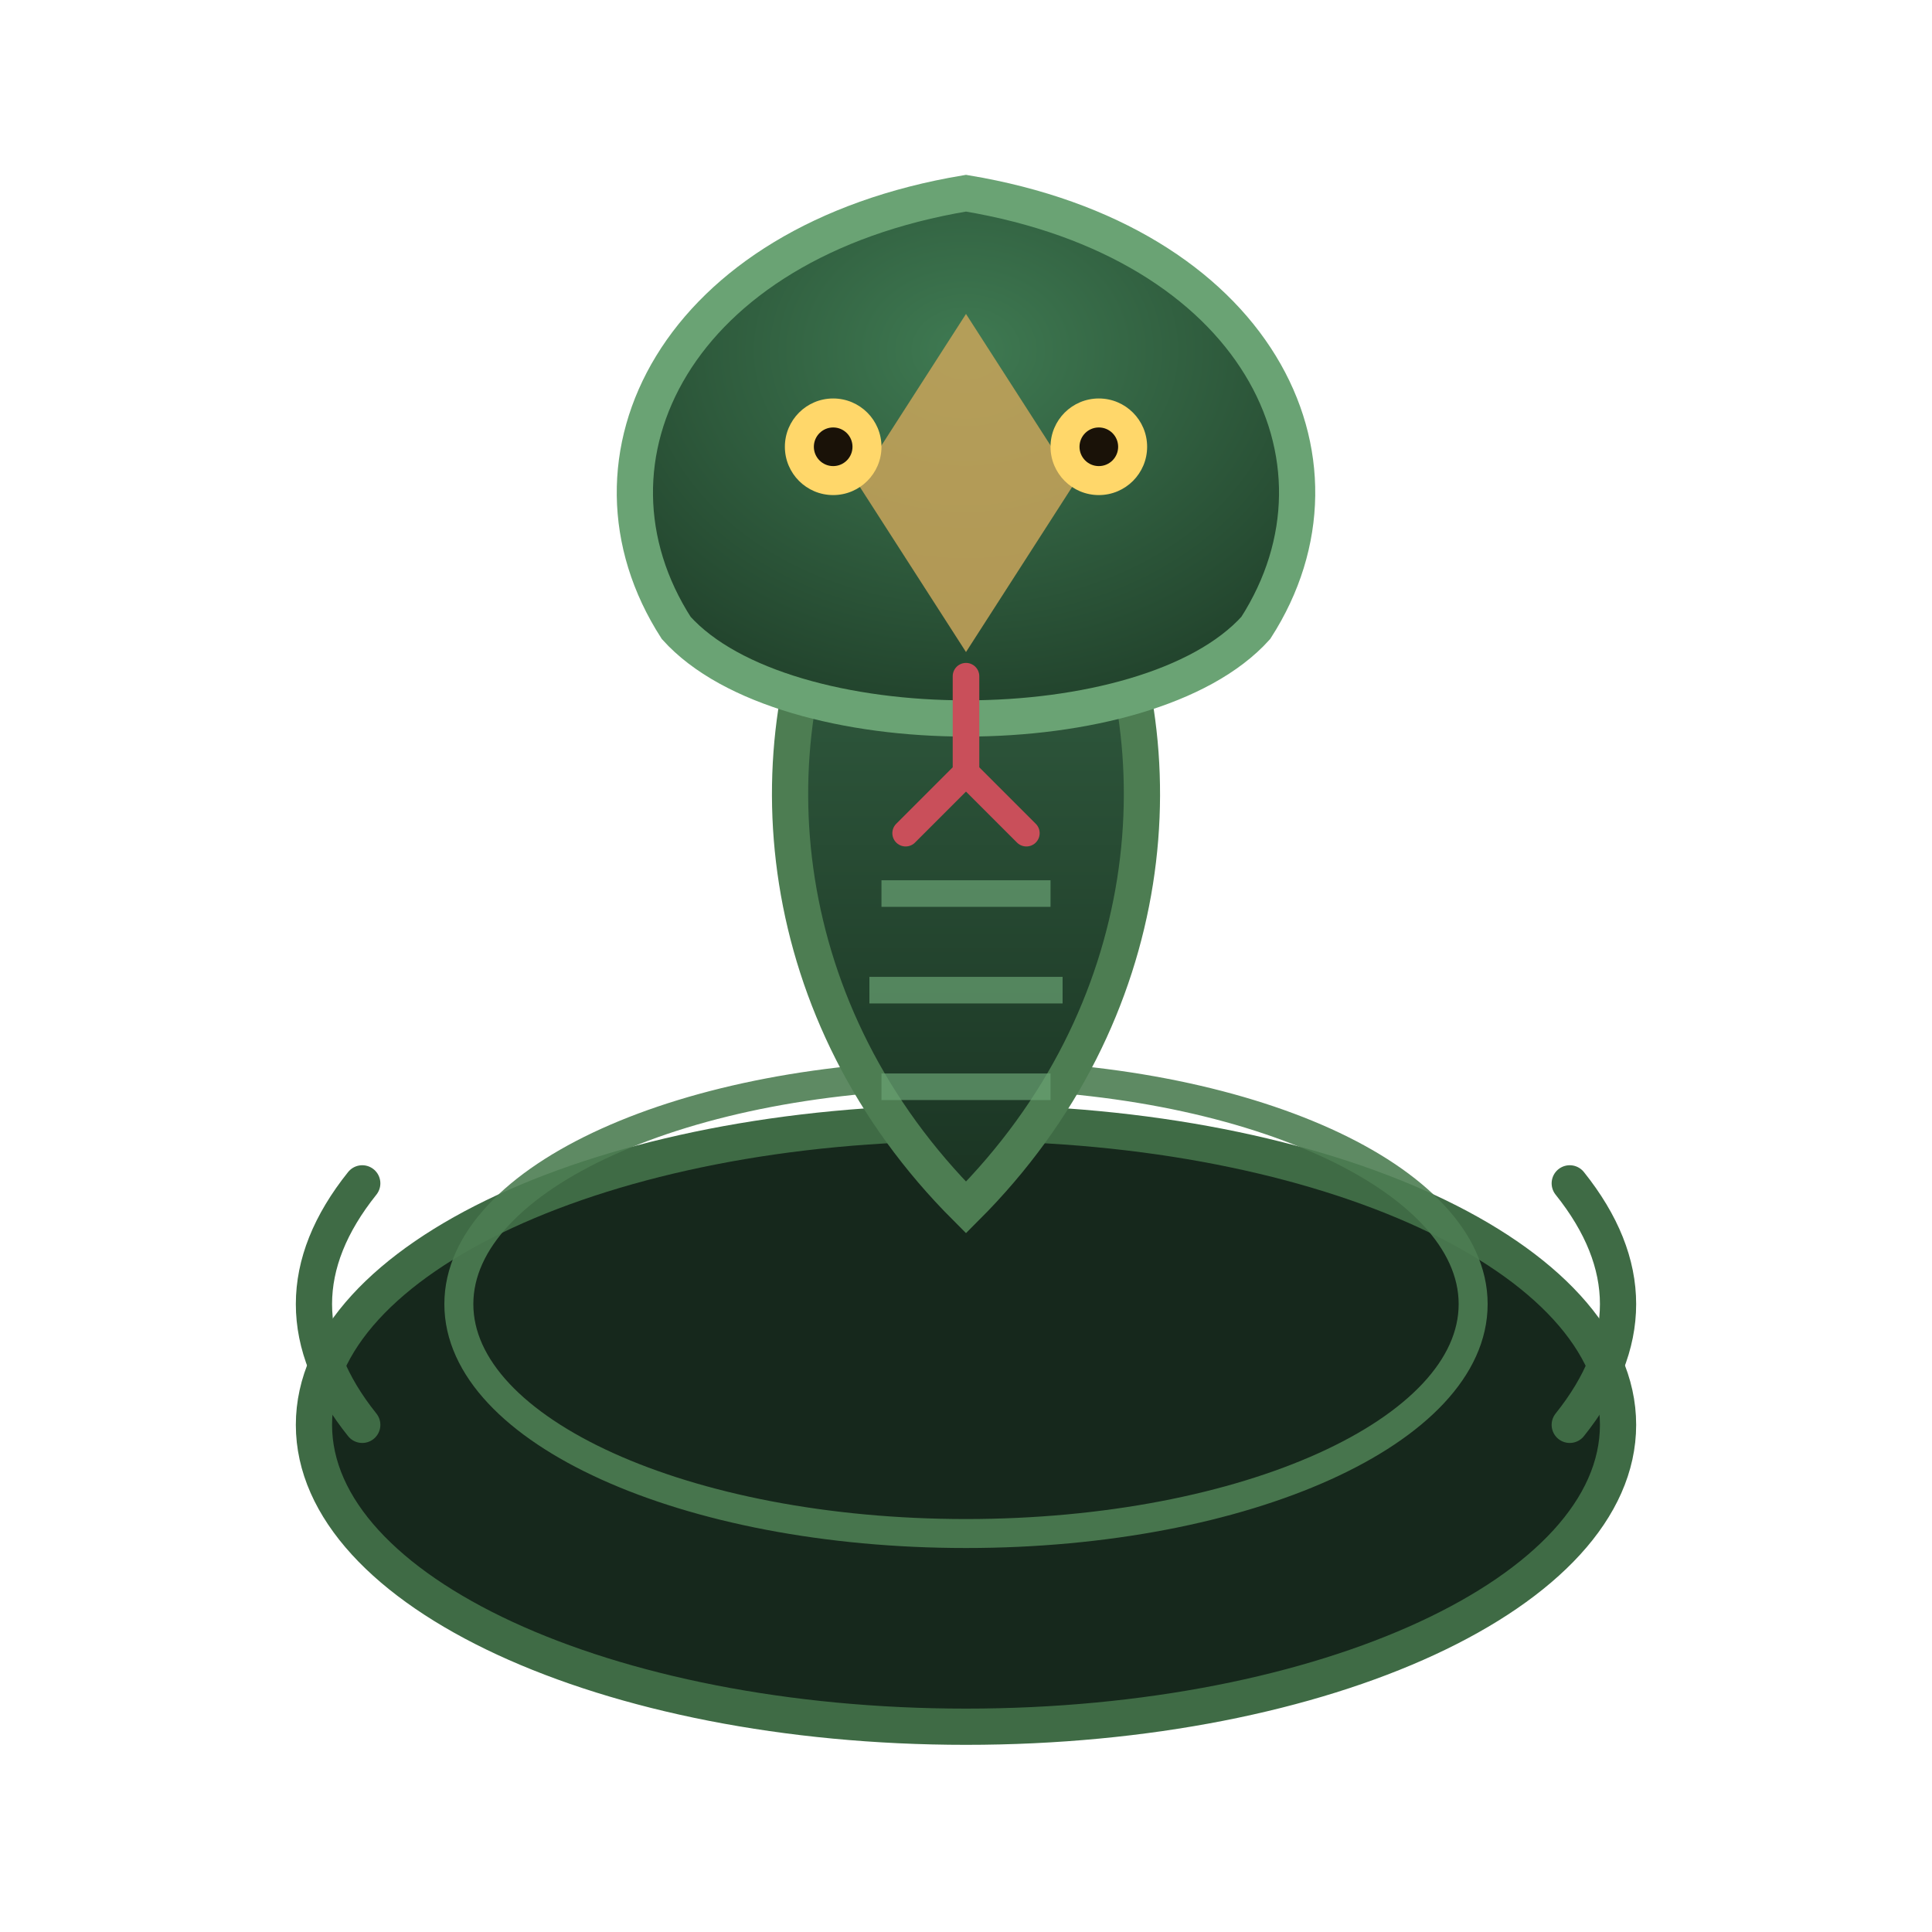
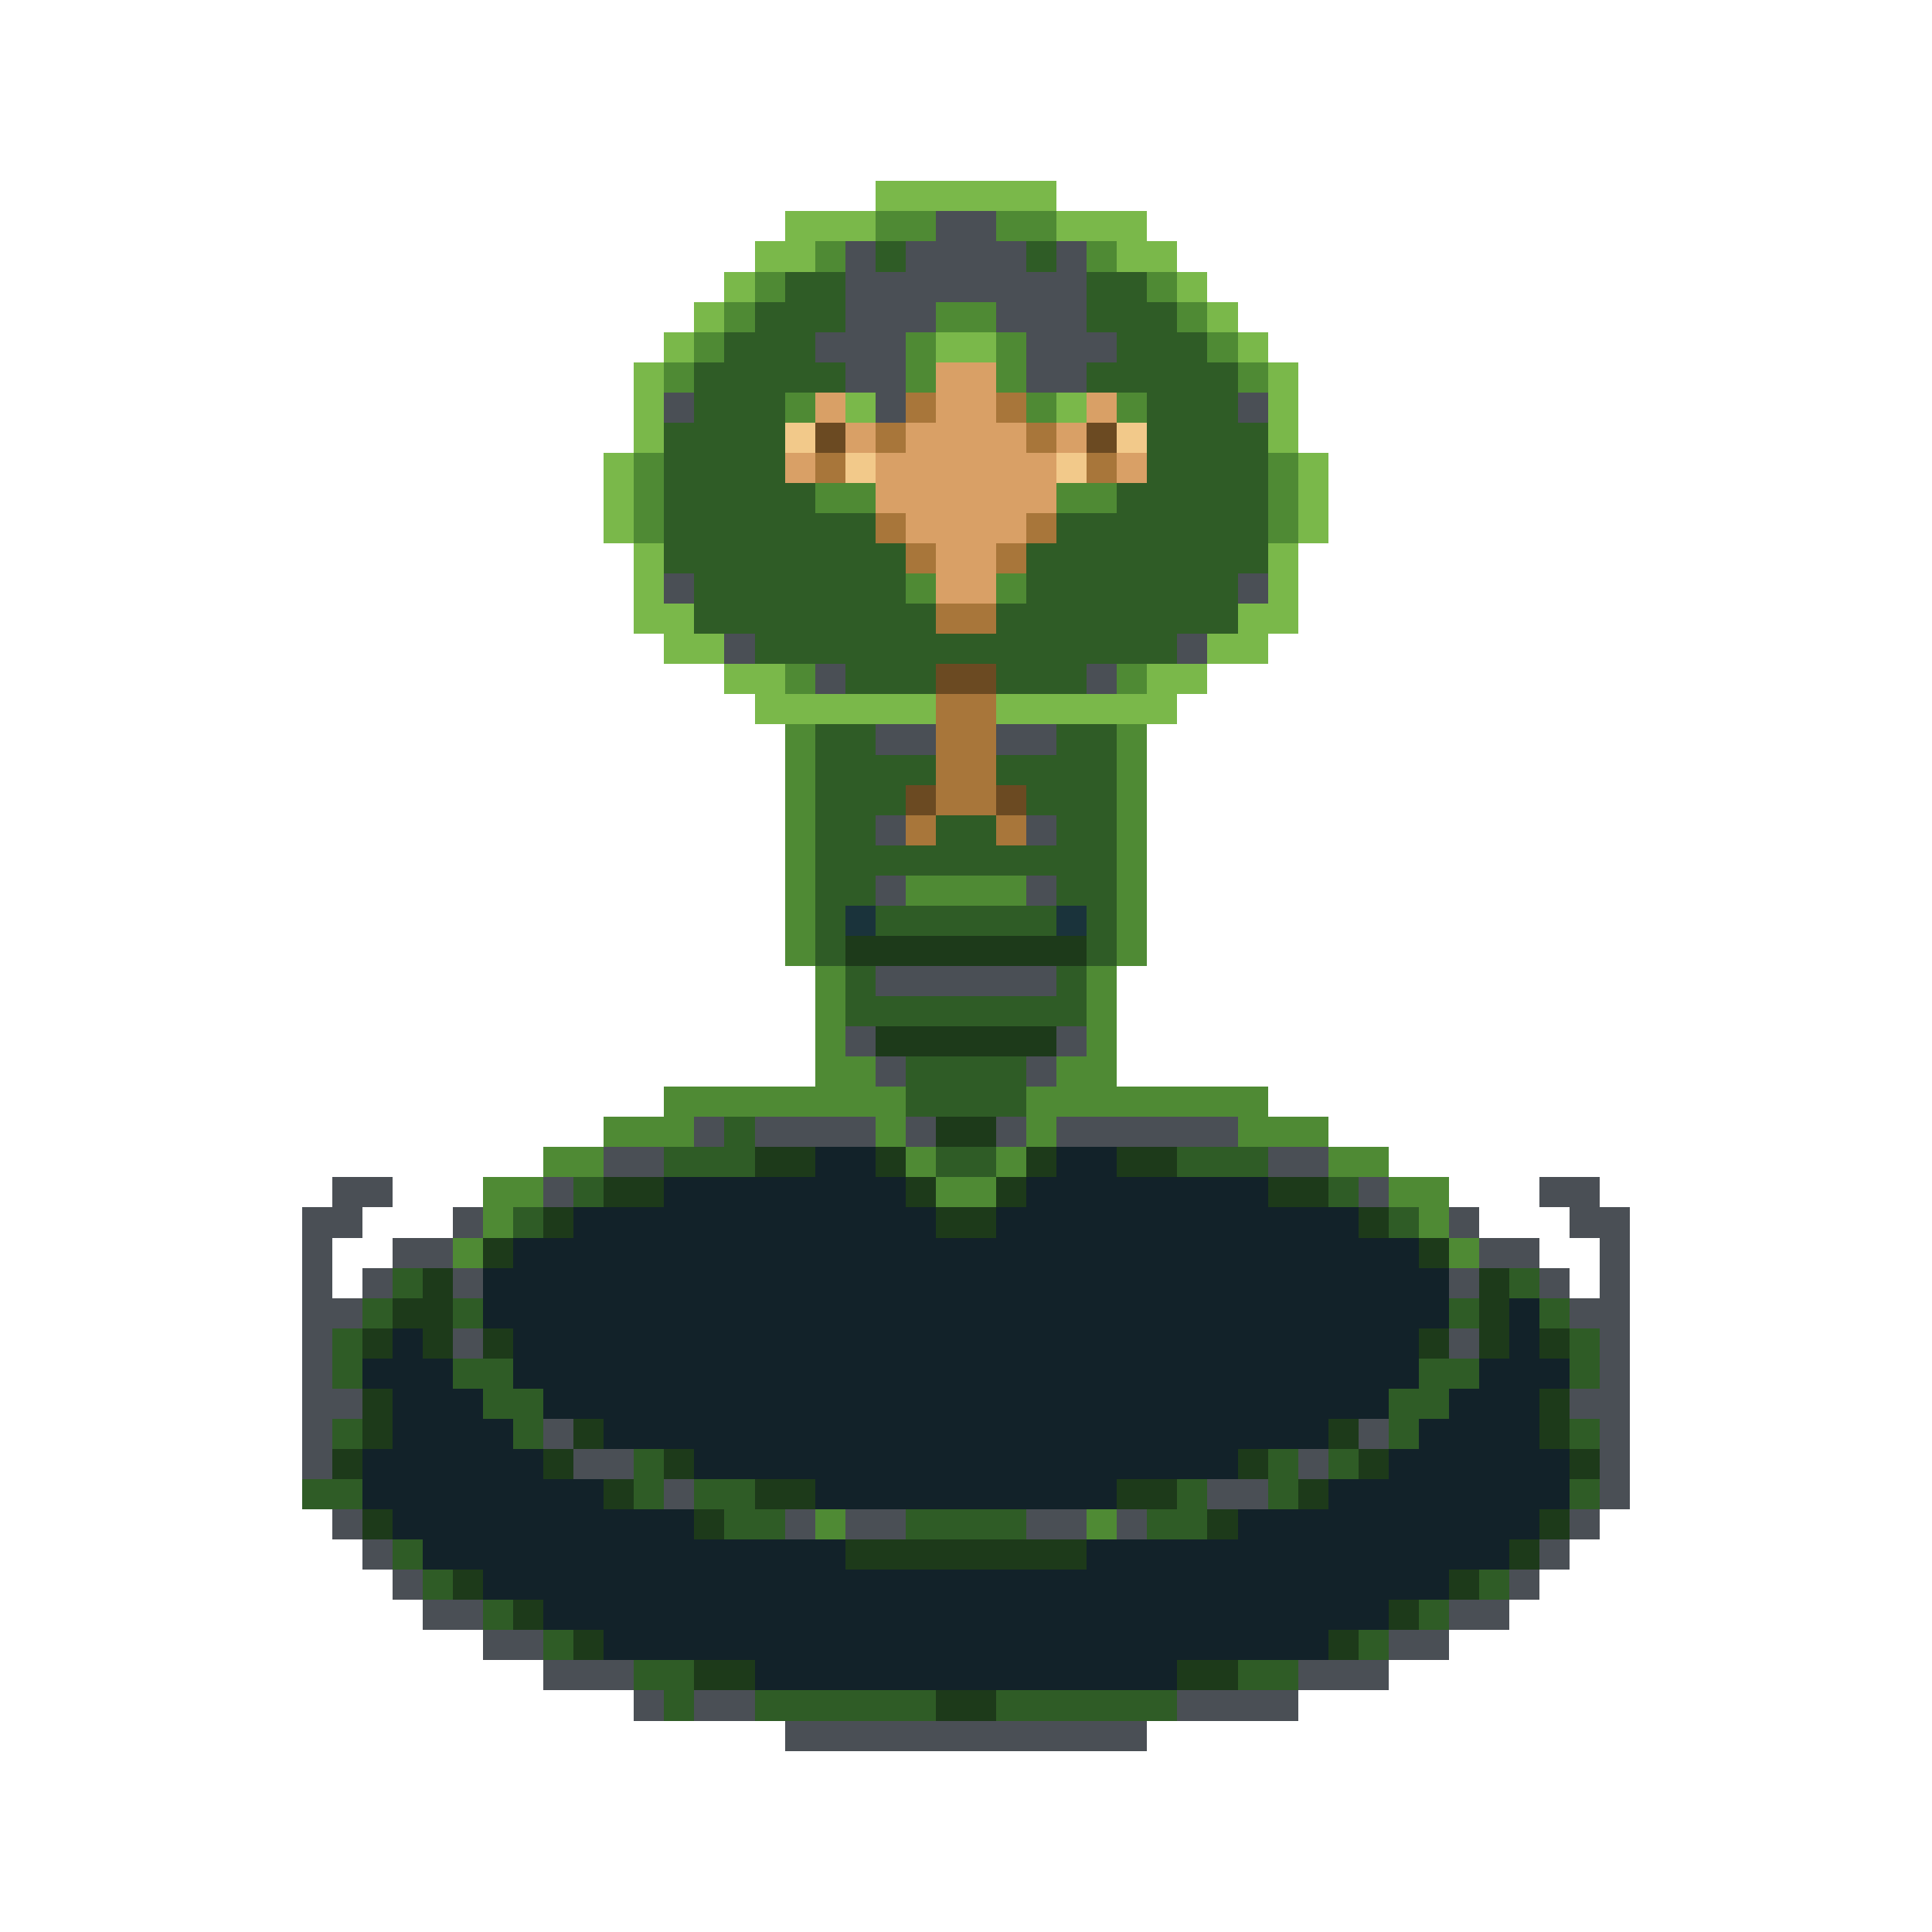
- <svg xmlns="http://www.w3.org/2000/svg" width="160" height="160" viewBox="0 0 160 160">
-   <defs>
-     <radialGradient id="hood" cx="0.5" cy="0.3" r="0.8">
-       <stop offset="0" stop-color="#3f7a52" />
-       <stop offset="1" stop-color="#1d3a26" />
-     </radialGradient>
-     <linearGradient id="body" x1="0" y1="0" x2="0" y2="1">
-       <stop offset="0" stop-color="#356445" />
-       <stop offset="1" stop-color="#1a3322" />
-     </linearGradient>
-   </defs>
-   <ellipse cx="80" cy="118" rx="54" ry="25" fill="#16281c" stroke="#3f6b45" stroke-width="3" />
-   <ellipse cx="80" cy="108" rx="42" ry="19" fill="none" stroke="#4d7d52" stroke-width="2.4" opacity="0.9" />
-   <path d="M80 100 C64 84 62 62 70 46 C74 38 86 38 90 46 C98 62 96 84 80 100 Z" fill="url(#body)" stroke="#4d7d52" stroke-width="3" />
-   <path d="M80 16 C56 20 47 38 56 52 C65 62 95 62 104 52 C113 38 104 20 80 16 Z" fill="url(#hood)" stroke="#6aa374" stroke-width="3" />
-   <path d="M80 26 L89 40 L80 54 L71 40 Z" fill="#c9a45a" opacity="0.85" />
-   <circle cx="69" cy="37" r="4" fill="#ffd76a" />
-   <circle cx="91" cy="37" r="4" fill="#ffd76a" />
-   <circle cx="69" cy="37" r="1.6" fill="#1a1208" />
-   <circle cx="91" cy="37" r="1.6" fill="#1a1208" />
-   <path d="M80 56 L80 64 M80 64 L75 69 M80 64 L85 69" stroke="#c94f5a" stroke-width="2.2" fill="none" stroke-linecap="round" />
-   <path d="M73 74 H87 M72 82 H88 M73 90 H87" stroke="#6aa374" stroke-width="2.2" opacity="0.7" />
-   <path d="M30 118 Q22 108 30 98 M130 118 Q138 108 130 98" stroke="#3f6b45" stroke-width="3" fill="none" stroke-linecap="round" />
+ <svg xmlns="http://www.w3.org/2000/svg" width="64" height="64" viewBox="0 0 64 64" shape-rendering="crispEdges" image-rendering="pixelated">
+   <path fill="#7ab84a" d="M29 6h6v1h-6zM26 7h3v1h-3zM35 7h3v1h-3zM25 8h2v1h-2zM37 8h2v1h-2zM24 9h1v1h-1zM39 9h1v1h-1zM23 10h1v1h-1zM40 10h1v1h-1zM22 11h1v1h-1zM31 11h2v1h-2zM41 11h1v1h-1zM21 12h1v1h-1zM42 12h1v1h-1zM21 13h1v1h-1zM28 13h1v1h-1zM35 13h1v1h-1zM42 13h1v1h-1zM21 14h1v1h-1zM42 14h1v1h-1zM20 15h1v1h-1zM43 15h1v1h-1zM20 16h1v1h-1zM43 16h1v1h-1zM20 17h1v1h-1zM43 17h1v1h-1zM21 18h1v1h-1zM42 18h1v1h-1zM21 19h1v1h-1zM42 19h1v1h-1zM21 20h2v1h-2zM41 20h2v1h-2zM22 21h2v1h-2zM40 21h2v1h-2zM24 22h2v1h-2zM38 22h2v1h-2zM25 23h6v1h-6zM33 23h6v1h-6z" />
+   <path fill="#4f8a34" d="M29 7h2v1h-2zM33 7h2v1h-2zM27 8h1v1h-1zM36 8h1v1h-1zM25 9h1v1h-1zM38 9h1v1h-1zM24 10h1v1h-1zM31 10h2v1h-2zM39 10h1v1h-1zM23 11h1v1h-1zM30 11h1v1h-1zM33 11h1v1h-1zM40 11h1v1h-1zM22 12h1v1h-1zM30 12h1v1h-1zM33 12h1v1h-1zM41 12h1v1h-1zM26 13h1v1h-1zM34 13h1v1h-1zM37 13h1v1h-1zM21 15h1v1h-1zM42 15h1v1h-1zM21 16h1v1h-1zM27 16h2v1h-2zM35 16h2v1h-2zM42 16h1v1h-1zM21 17h1v1h-1zM42 17h1v1h-1zM30 19h1v1h-1zM33 19h1v1h-1zM26 22h1v1h-1zM37 22h1v1h-1zM26 24h1v1h-1zM37 24h1v1h-1zM26 25h1v1h-1zM37 25h1v1h-1zM26 26h1v1h-1zM37 26h1v1h-1zM26 27h1v1h-1zM37 27h1v1h-1zM26 28h1v1h-1zM37 28h1v1h-1zM26 29h1v1h-1zM30 29h4v1h-4zM37 29h1v1h-1zM26 30h1v1h-1zM37 30h1v1h-1zM26 31h1v1h-1zM37 31h1v1h-1zM27 32h1v1h-1zM36 32h1v1h-1zM27 33h1v1h-1zM36 33h1v1h-1zM27 34h1v1h-1zM36 34h1v1h-1zM27 35h2v1h-2zM35 35h2v1h-2zM22 36h8v1h-8zM34 36h8v1h-8zM20 37h3v1h-3zM29 37h1v1h-1zM34 37h1v1h-1zM41 37h3v1h-3zM18 38h2v1h-2zM30 38h1v1h-1zM33 38h1v1h-1zM44 38h2v1h-2zM16 39h2v1h-2zM31 39h2v1h-2zM46 39h2v1h-2zM16 40h1v1h-1zM47 40h1v1h-1zM15 41h1v1h-1zM48 41h1v1h-1zM27 50h1v1h-1zM36 50h1v1h-1z" />
+   <path fill="#4a4f55" d="M31 7h2v1h-2zM28 8h1v1h-1zM30 8h4v1h-4zM35 8h1v1h-1zM28 9h8v1h-8zM28 10h3v1h-3zM33 10h3v1h-3zM27 11h3v1h-3zM34 11h3v1h-3zM28 12h2v1h-2zM34 12h2v1h-2zM22 13h1v1h-1zM29 13h1v1h-1zM41 13h1v1h-1zM22 19h1v1h-1zM41 19h1v1h-1zM24 21h1v1h-1zM39 21h1v1h-1zM27 22h1v1h-1zM36 22h1v1h-1zM29 24h2v1h-2zM33 24h2v1h-2zM29 27h1v1h-1zM34 27h1v1h-1zM29 29h1v1h-1zM34 29h1v1h-1zM29 32h6v1h-6zM28 34h1v1h-1zM35 34h1v1h-1zM29 35h1v1h-1zM34 35h1v1h-1zM23 37h1v1h-1zM25 37h4v1h-4zM30 37h1v1h-1zM33 37h1v1h-1zM35 37h6v1h-6zM20 38h2v1h-2zM42 38h2v1h-2zM11 39h2v1h-2zM18 39h1v1h-1zM45 39h1v1h-1zM51 39h2v1h-2zM10 40h2v1h-2zM15 40h1v1h-1zM48 40h1v1h-1zM52 40h2v1h-2zM10 41h1v1h-1zM13 41h2v1h-2zM49 41h2v1h-2zM53 41h1v1h-1zM10 42h1v1h-1zM12 42h1v1h-1zM15 42h1v1h-1zM48 42h1v1h-1zM51 42h1v1h-1zM53 42h1v1h-1zM10 43h2v1h-2zM52 43h2v1h-2zM10 44h1v1h-1zM15 44h1v1h-1zM48 44h1v1h-1zM53 44h1v1h-1zM10 45h1v1h-1zM53 45h1v1h-1zM10 46h2v1h-2zM52 46h2v1h-2zM10 47h1v1h-1zM18 47h1v1h-1zM45 47h1v1h-1zM53 47h1v1h-1zM10 48h1v1h-1zM19 48h2v1h-2zM43 48h1v1h-1zM53 48h1v1h-1zM22 49h1v1h-1zM40 49h2v1h-2zM53 49h1v1h-1zM11 50h1v1h-1zM26 50h1v1h-1zM28 50h2v1h-2zM34 50h2v1h-2zM37 50h1v1h-1zM52 50h1v1h-1zM12 51h1v1h-1zM51 51h1v1h-1zM13 52h1v1h-1zM50 52h1v1h-1zM14 53h2v1h-2zM48 53h2v1h-2zM16 54h2v1h-2zM46 54h2v1h-2zM18 55h3v1h-3zM43 55h3v1h-3zM21 56h1v1h-1zM23 56h2v1h-2zM39 56h4v1h-4zM26 57h12v1h-12z" />
+   <path fill="#2f5c26" d="M29 8h1v1h-1zM34 8h1v1h-1zM26 9h2v1h-2zM36 9h2v1h-2zM25 10h3v1h-3zM36 10h3v1h-3zM24 11h3v1h-3zM37 11h3v1h-3zM23 12h5v1h-5zM36 12h5v1h-5zM23 13h3v1h-3zM38 13h3v1h-3zM22 14h4v1h-4zM38 14h4v1h-4zM22 15h4v1h-4zM38 15h4v1h-4zM22 16h5v1h-5zM37 16h5v1h-5zM22 17h7v1h-7zM35 17h7v1h-7zM22 18h8v1h-8zM34 18h8v1h-8zM23 19h7v1h-7zM34 19h7v1h-7zM23 20h8v1h-8zM33 20h8v1h-8zM25 21h14v1h-14zM28 22h3v1h-3zM33 22h3v1h-3zM27 24h2v1h-2zM35 24h2v1h-2zM27 25h4v1h-4zM33 25h4v1h-4zM27 26h3v1h-3zM34 26h3v1h-3zM27 27h2v1h-2zM31 27h2v1h-2zM35 27h2v1h-2zM27 28h10v1h-10zM27 29h2v1h-2zM35 29h2v1h-2zM27 30h1v1h-1zM29 30h6v1h-6zM36 30h1v1h-1zM27 31h1v1h-1zM36 31h1v1h-1zM28 32h1v1h-1zM35 32h1v1h-1zM28 33h8v1h-8zM30 35h4v1h-4zM30 36h4v1h-4zM24 37h1v1h-1zM22 38h3v1h-3zM31 38h2v1h-2zM39 38h3v1h-3zM19 39h1v1h-1zM44 39h1v1h-1zM17 40h1v1h-1zM46 40h1v1h-1zM13 42h1v1h-1zM50 42h1v1h-1zM12 43h1v1h-1zM15 43h1v1h-1zM48 43h1v1h-1zM51 43h1v1h-1zM11 44h1v1h-1zM52 44h1v1h-1zM11 45h1v1h-1zM15 45h2v1h-2zM47 45h2v1h-2zM52 45h1v1h-1zM16 46h2v1h-2zM46 46h2v1h-2zM11 47h1v1h-1zM17 47h1v1h-1zM46 47h1v1h-1zM52 47h1v1h-1zM21 48h1v1h-1zM42 48h1v1h-1zM44 48h1v1h-1zM10 49h2v1h-2zM21 49h1v1h-1zM23 49h2v1h-2zM39 49h1v1h-1zM42 49h1v1h-1zM52 49h1v1h-1zM24 50h2v1h-2zM30 50h4v1h-4zM38 50h2v1h-2zM13 51h1v1h-1zM14 52h1v1h-1zM49 52h1v1h-1zM16 53h1v1h-1zM47 53h1v1h-1zM18 54h1v1h-1zM45 54h1v1h-1zM21 55h2v1h-2zM41 55h2v1h-2zM22 56h1v1h-1zM25 56h6v1h-6zM33 56h6v1h-6z" />
+   <path fill="#d9a066" d="M31 12h2v1h-2zM27 13h1v1h-1zM31 13h2v1h-2zM36 13h1v1h-1zM28 14h1v1h-1zM30 14h4v1h-4zM35 14h1v1h-1zM26 15h1v1h-1zM29 15h6v1h-6zM37 15h1v1h-1zM29 16h6v1h-6zM30 17h4v1h-4zM31 18h2v1h-2zM31 19h2v1h-2z" />
+   <path fill="#a8763a" d="M30 13h1v1h-1zM33 13h1v1h-1zM29 14h1v1h-1zM34 14h1v1h-1zM27 15h1v1h-1zM36 15h1v1h-1zM29 17h1v1h-1zM34 17h1v1h-1zM30 18h1v1h-1zM33 18h1v1h-1zM31 20h2v1h-2zM31 23h2v1h-2zM31 24h2v1h-2zM31 25h2v1h-2zM31 26h2v1h-2zM30 27h1v1h-1zM33 27h1v1h-1z" />
+   <path fill="#f2c98a" d="M26 14h1v1h-1zM37 14h1v1h-1zM28 15h1v1h-1zM35 15h1v1h-1z" />
+   <path fill="#6b4a22" d="M27 14h1v1h-1zM36 14h1v1h-1zM31 22h2v1h-2zM30 26h1v1h-1zM33 26h1v1h-1z" />
+   <path fill="#1a333b" d="M28 30h1v1h-1zM35 30h1v1h-1z" />
+   <path fill="#1d3a1a" d="M28 31h8v1h-8zM29 34h6v1h-6zM31 37h2v1h-2zM25 38h2v1h-2zM29 38h1v1h-1zM34 38h1v1h-1zM37 38h2v1h-2zM20 39h2v1h-2zM30 39h1v1h-1zM33 39h1v1h-1zM42 39h2v1h-2zM18 40h1v1h-1zM31 40h2v1h-2zM45 40h1v1h-1zM16 41h1v1h-1zM47 41h1v1h-1zM14 42h1v1h-1zM49 42h1v1h-1zM13 43h2v1h-2zM49 43h1v1h-1zM12 44h1v1h-1zM14 44h1v1h-1zM16 44h1v1h-1zM47 44h1v1h-1zM49 44h1v1h-1zM51 44h1v1h-1zM12 46h1v1h-1zM51 46h1v1h-1zM12 47h1v1h-1zM19 47h1v1h-1zM44 47h1v1h-1zM51 47h1v1h-1zM11 48h1v1h-1zM18 48h1v1h-1zM22 48h1v1h-1zM41 48h1v1h-1zM45 48h1v1h-1zM52 48h1v1h-1zM20 49h1v1h-1zM25 49h2v1h-2zM37 49h2v1h-2zM43 49h1v1h-1zM12 50h1v1h-1zM23 50h1v1h-1zM40 50h1v1h-1zM51 50h1v1h-1zM28 51h8v1h-8zM50 51h1v1h-1zM15 52h1v1h-1zM48 52h1v1h-1zM17 53h1v1h-1zM46 53h1v1h-1zM19 54h1v1h-1zM44 54h1v1h-1zM23 55h2v1h-2zM39 55h2v1h-2zM31 56h2v1h-2z" />
+   <path fill="#122229" d="M27 38h2v1h-2zM35 38h2v1h-2zM22 39h8v1h-8zM34 39h8v1h-8zM19 40h12v1h-12zM33 40h12v1h-12zM17 41h30v1h-30zM16 42h32v1h-32zM16 43h32v1h-32zM50 43h1v1h-1zM13 44h1v1h-1zM17 44h30v1h-30zM50 44h1v1h-1zM12 45h3v1h-3zM17 45h30v1h-30zM49 45h3v1h-3zM13 46h3v1h-3zM18 46h28v1h-28zM48 46h3v1h-3zM13 47h4v1h-4zM20 47h24v1h-24zM47 47h4v1h-4zM12 48h6v1h-6zM23 48h18v1h-18zM46 48h6v1h-6zM12 49h8v1h-8zM27 49h10v1h-10zM44 49h8v1h-8zM13 50h10v1h-10zM41 50h10v1h-10zM14 51h14v1h-14zM36 51h14v1h-14zM16 52h32v1h-32zM18 53h28v1h-28zM20 54h24v1h-24zM25 55h14v1h-14z" />
</svg>
